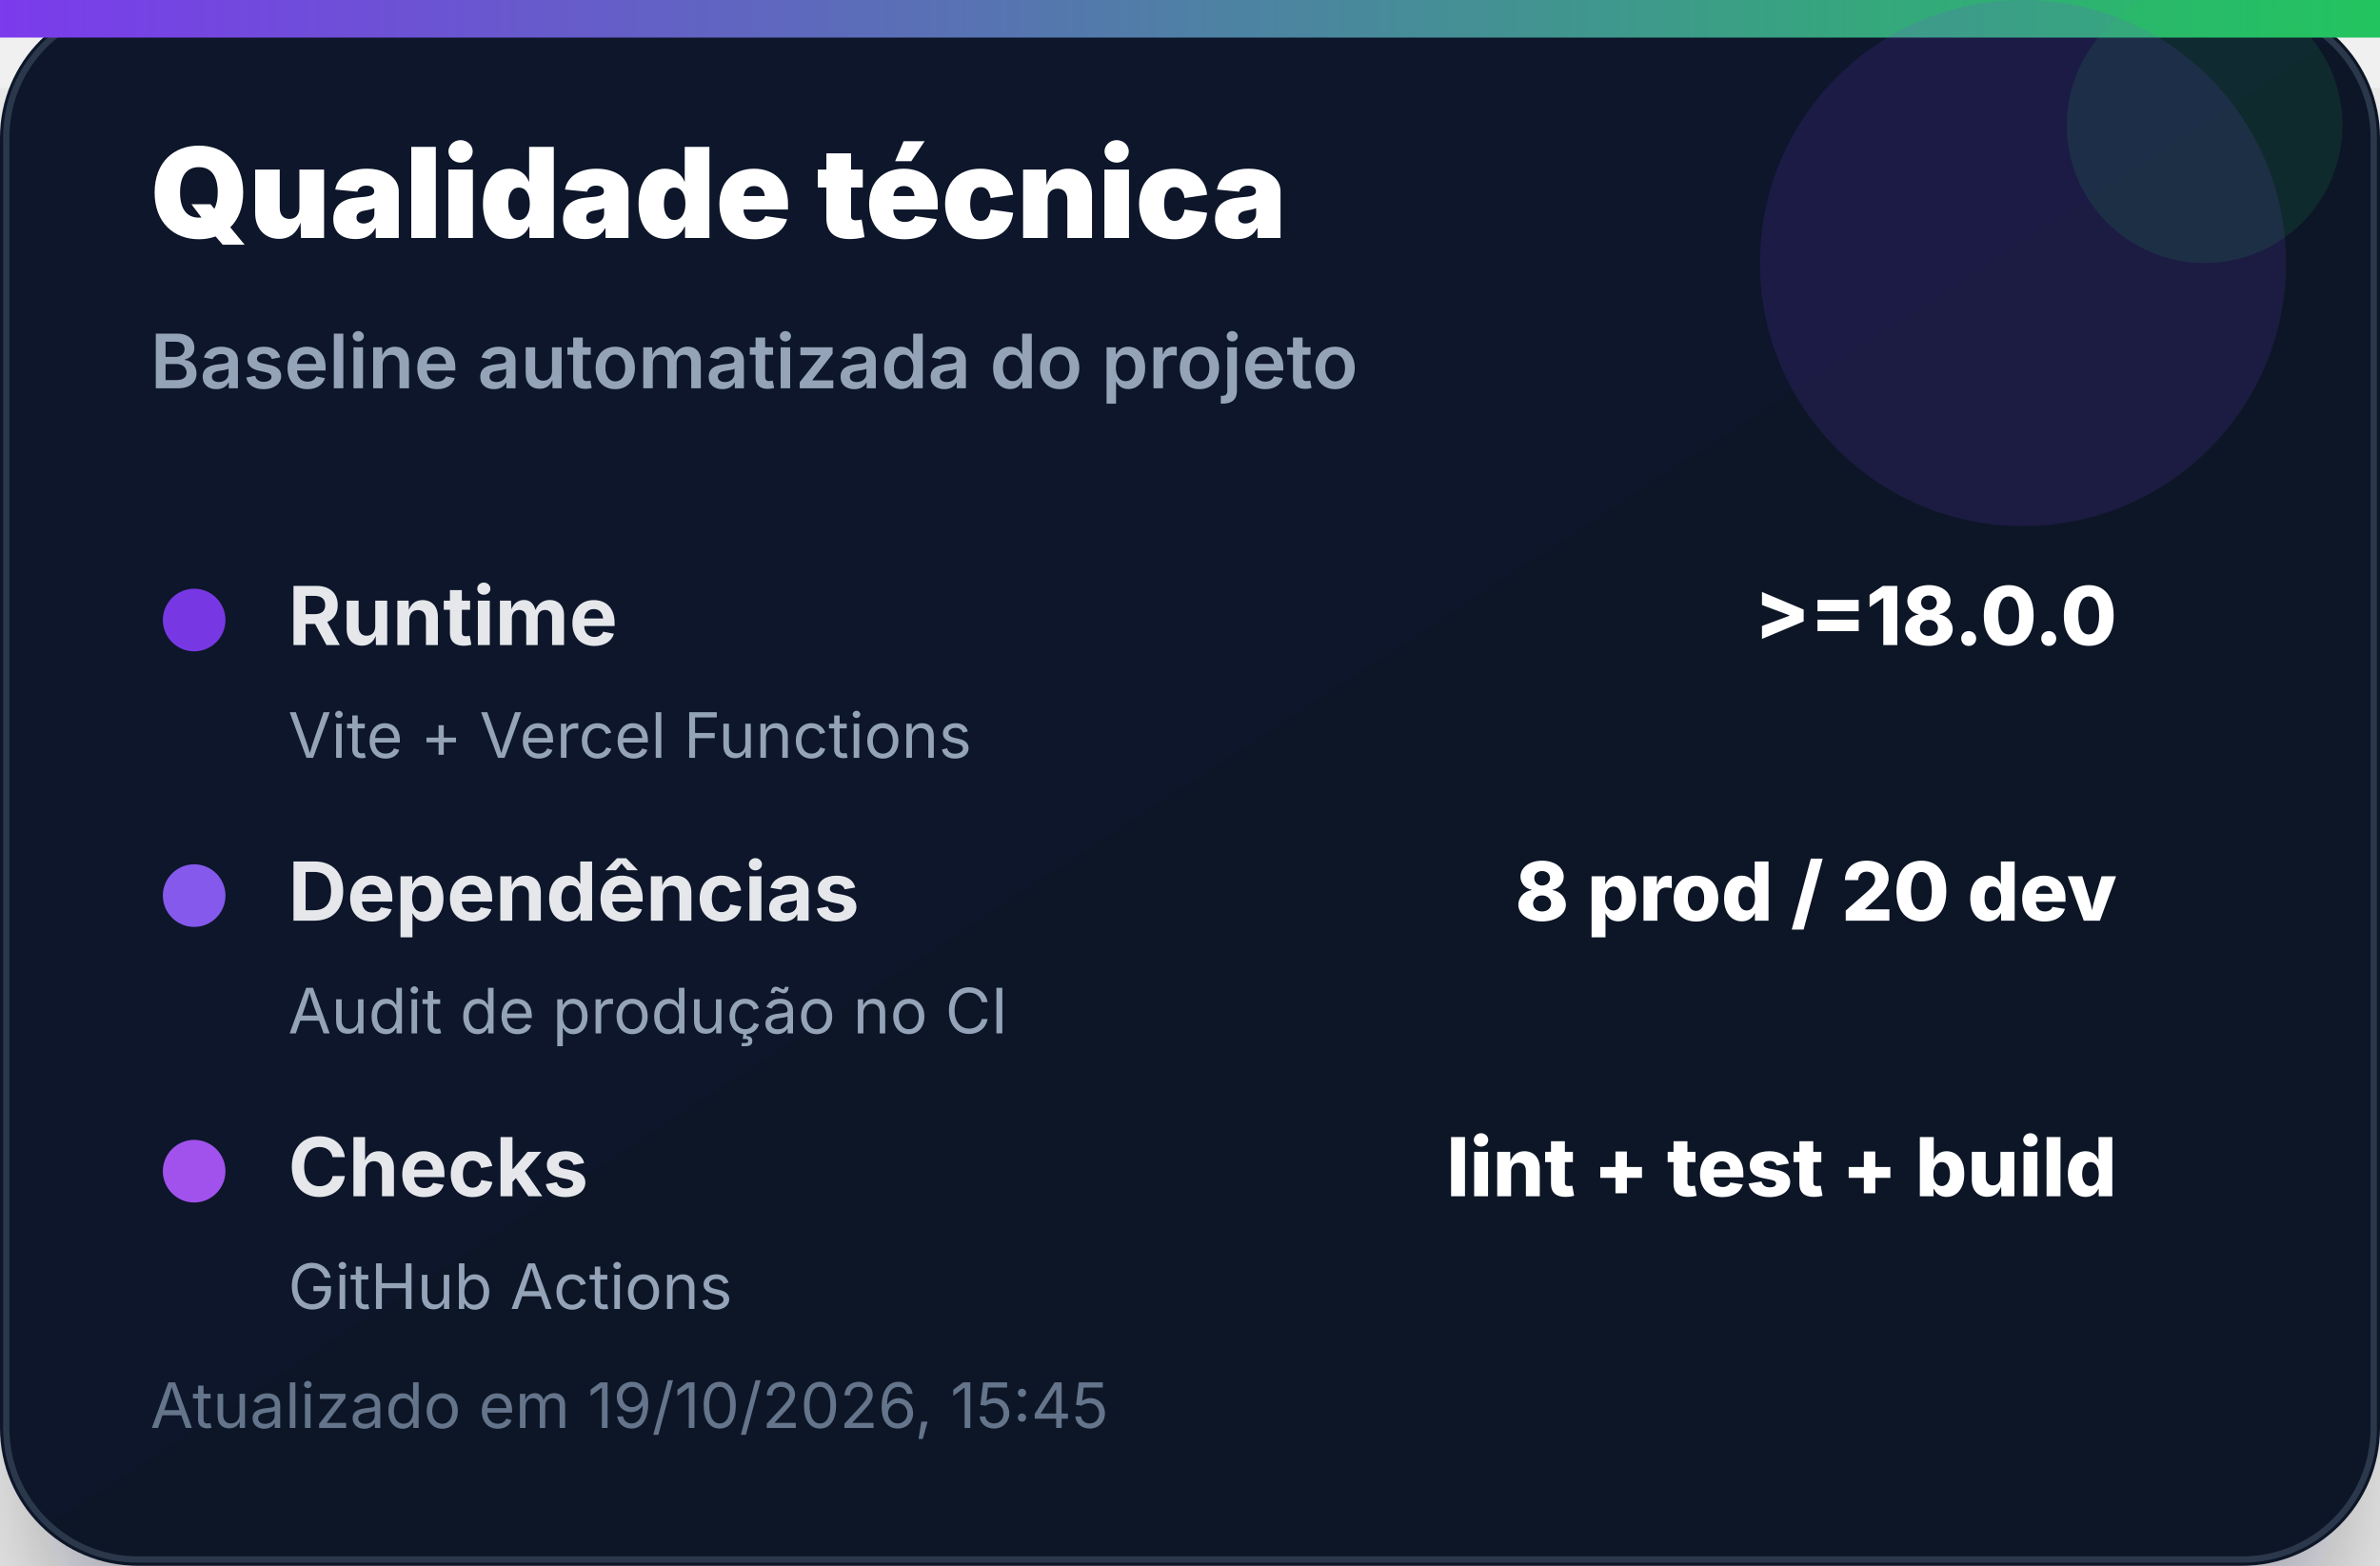
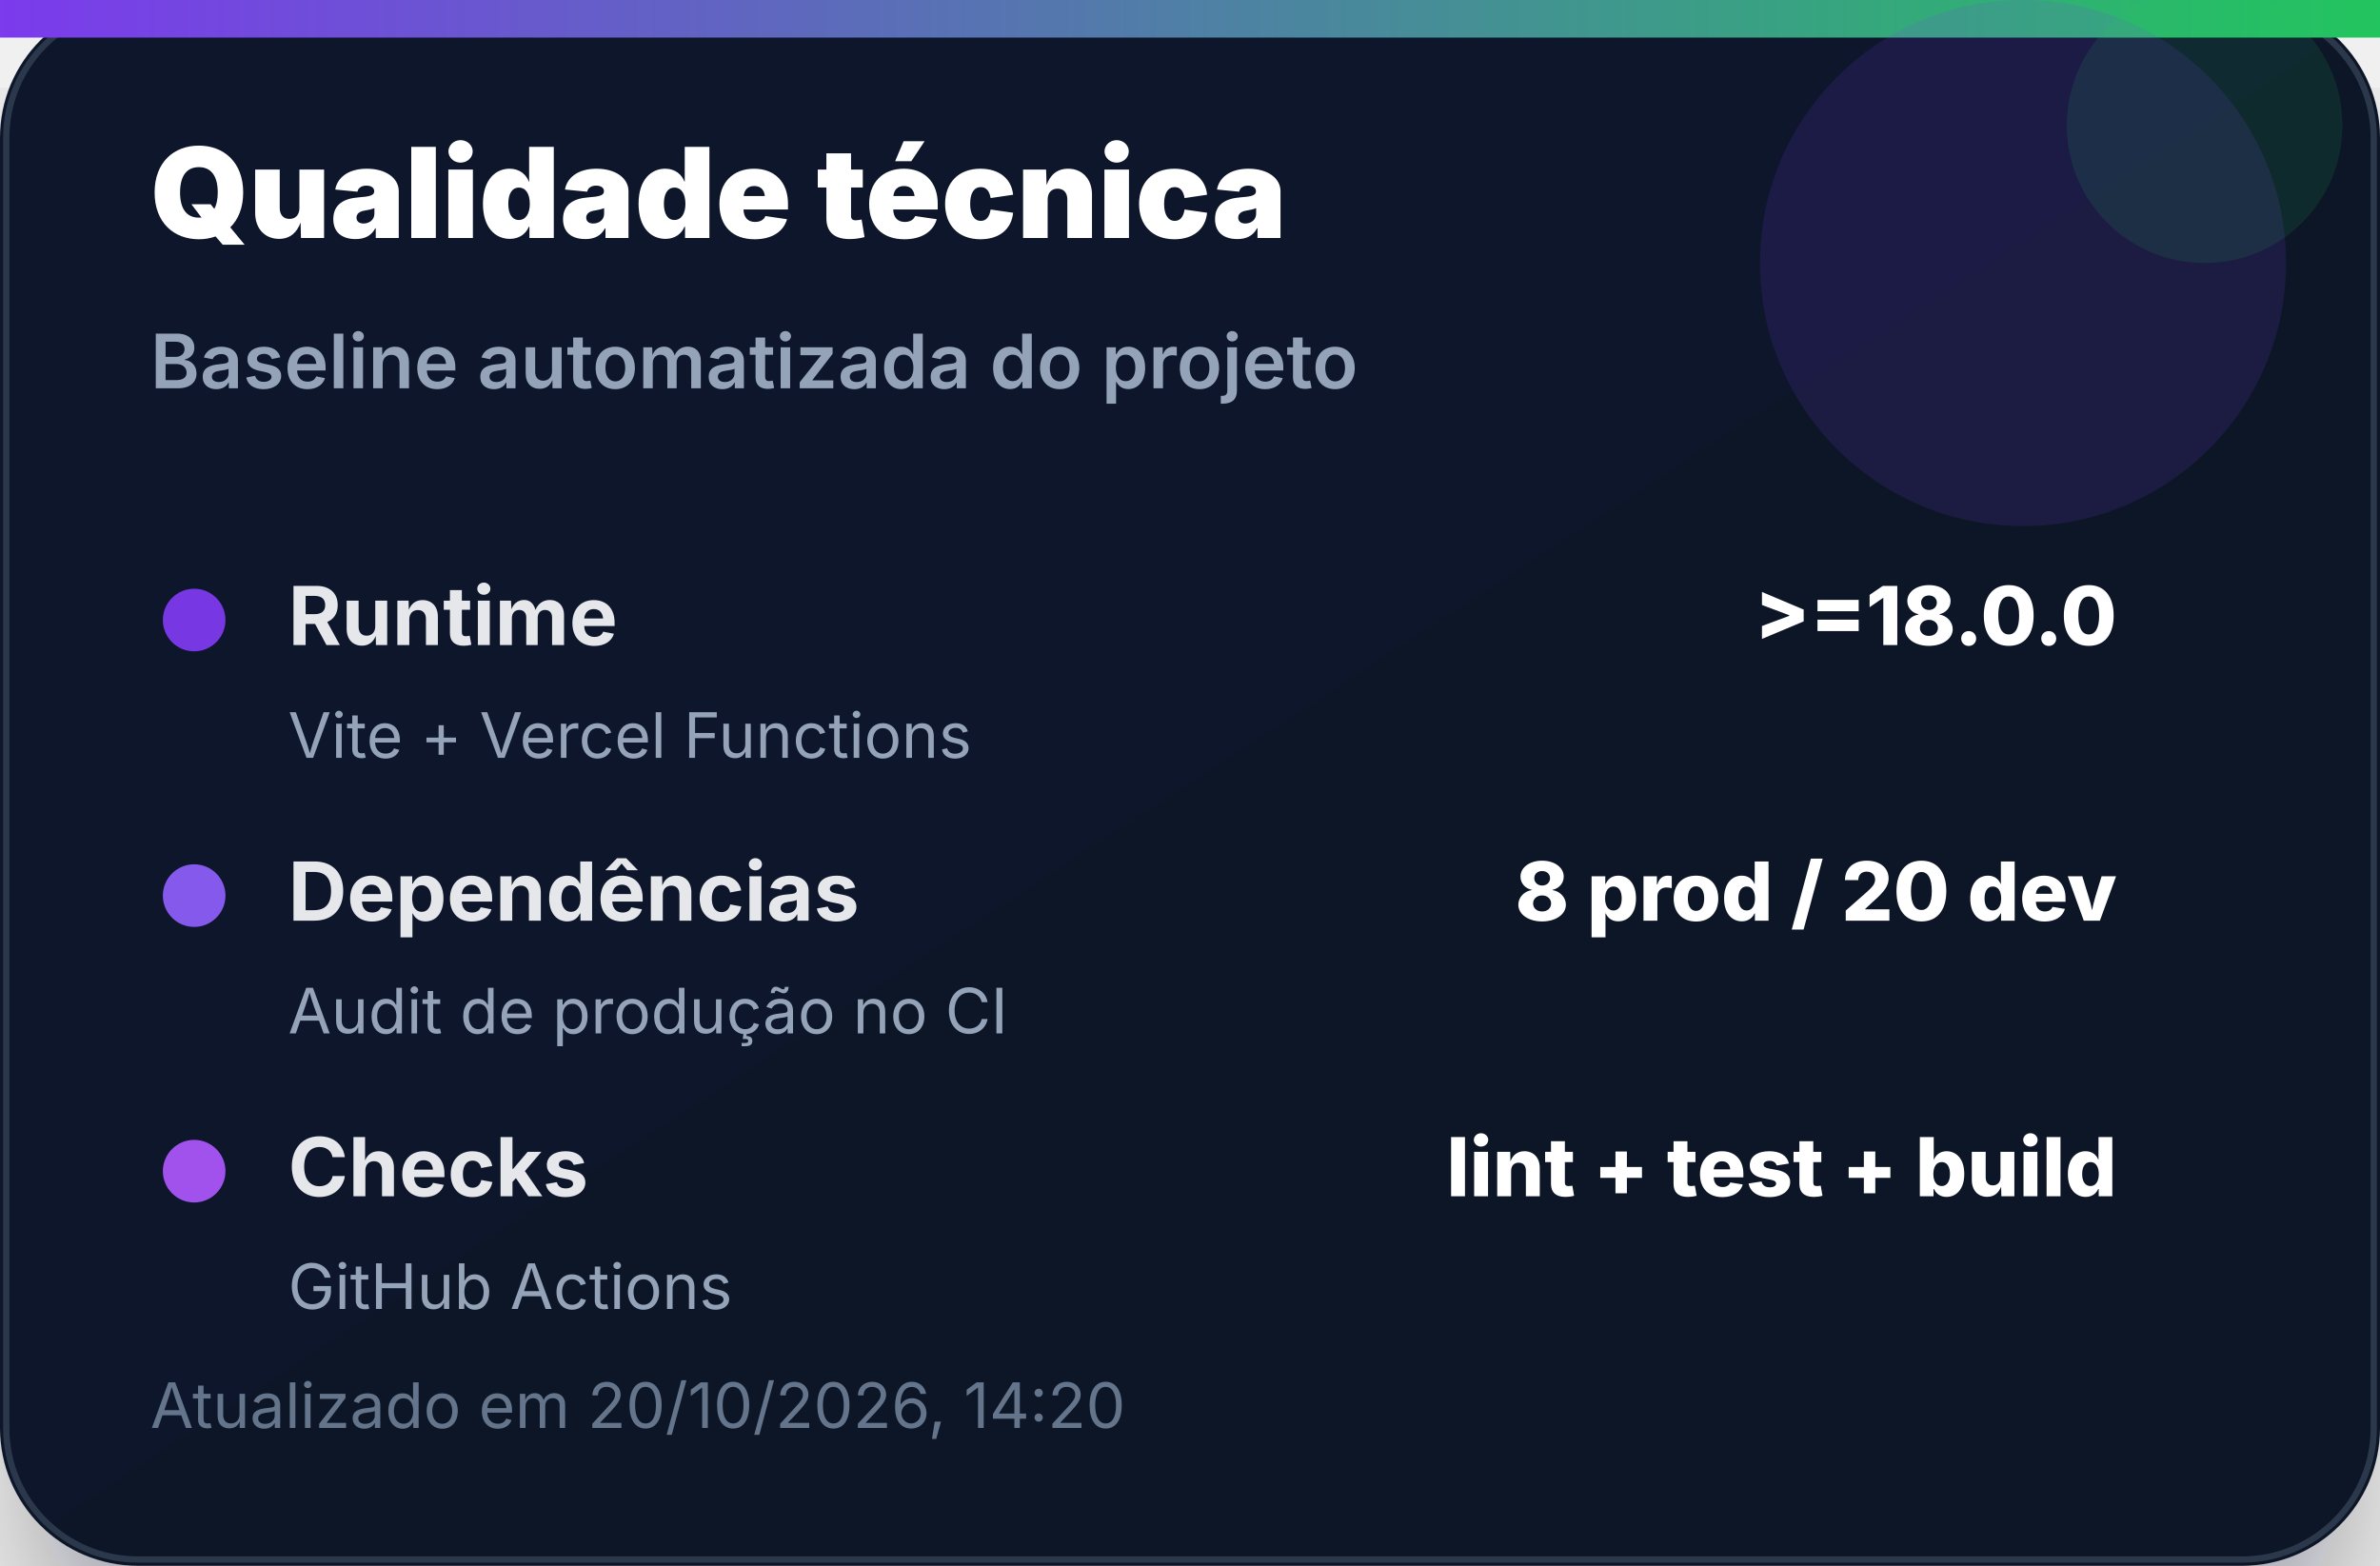
<svg xmlns="http://www.w3.org/2000/svg" width="380" height="250" viewBox="0 0 380 250" role="img" aria-label="Qualidade técnica">
  <defs>
    <linearGradient id="bg" x1="0" x2="1" y1="0" y2="1">
      <stop offset="0%" stop-color="#0f172a" />
      <stop offset="100%" stop-color="#111827" />
    </linearGradient>
    <linearGradient id="accent" x1="0" x2="1">
      <stop offset="0%" stop-color="#7c3aed" />
      <stop offset="100%" stop-color="#22c55e" />
    </linearGradient>
    <filter id="shadow" x="-20%" y="-20%" width="140%" height="140%">
      <feDropShadow dx="0" dy="14" stdDeviation="14" flood-color="#020617" flood-opacity="0.35" />
    </filter>
  </defs>
  <rect width="380" height="250" rx="22" fill="url(#bg)" filter="url(#shadow)" />
  <rect x="1" y="1" width="378" height="248" rx="21" fill="none" stroke="#334155" stroke-opacity="0.8" />
  <rect x="0" y="0" width="380" height="6" fill="url(#accent)" />
  <circle cx="323" cy="42" r="42" fill="#7c3aed" opacity="0.14" />
  <circle cx="352" cy="20" r="22" fill="#22c55e" opacity="0.12" />
  <text x="24" y="38" font-family="Inter, Segoe UI, Arial, sans-serif" font-size="20" font-weight="900" fill="#ffffff">Qualidade técnica</text>
  <text x="24" y="62" font-family="Inter, Segoe UI, Arial, sans-serif" font-size="12" font-weight="600" fill="#94a3b8">Baseline automatizada do projeto</text>
  <g transform="translate(24 92)">
    <circle cx="7" cy="7" r="5" fill="#7c3aed" opacity="0.95" />
    <text x="22" y="11" font-family="Inter, Segoe UI, Arial, sans-serif" font-size="13" font-weight="700" fill="#e5e7eb">Runtime</text>
    <text x="314" y="11" text-anchor="end" font-family="Inter, Segoe UI, Arial, sans-serif" font-size="13" font-weight="800" fill="#ffffff">&gt;=18.0.0</text>
    <text x="22" y="29" font-family="Inter, Segoe UI, Arial, sans-serif" font-size="10" fill="#94a3b8">Vite + Vercel Functions</text>
  </g>
  <g transform="translate(24 136)">
    <circle cx="7" cy="7" r="5" fill="#8b5cf6" opacity="0.95" />
    <text x="22" y="11" font-family="Inter, Segoe UI, Arial, sans-serif" font-size="13" font-weight="700" fill="#e5e7eb">Dependências</text>
    <text x="314" y="11" text-anchor="end" font-family="Inter, Segoe UI, Arial, sans-serif" font-size="13" font-weight="800" fill="#ffffff">8 prod / 20 dev</text>
    <text x="22" y="29" font-family="Inter, Segoe UI, Arial, sans-serif" font-size="10" fill="#94a3b8">Audit de produção no CI</text>
  </g>
  <g transform="translate(24 180)">
    <circle cx="7" cy="7" r="5" fill="#a855f7" opacity="0.95" />
    <text x="22" y="11" font-family="Inter, Segoe UI, Arial, sans-serif" font-size="13" font-weight="700" fill="#e5e7eb">Checks</text>
    <text x="314" y="11" text-anchor="end" font-family="Inter, Segoe UI, Arial, sans-serif" font-size="13" font-weight="800" fill="#ffffff">lint + test + build</text>
    <text x="22" y="29" font-family="Inter, Segoe UI, Arial, sans-serif" font-size="10" fill="#94a3b8">GitHub Actions</text>
  </g>
-   <text x="24" y="228" font-family="Inter, Segoe UI, Arial, sans-serif" font-size="10" fill="#64748b">Atualizado em 19/10/2026, 15:45</text>
+   <text x="24" y="228" font-family="Inter, Segoe UI, Arial, sans-serif" font-size="10" fill="#64748b">Atualizado em 20/10/2026, 14:20</text>
</svg>
